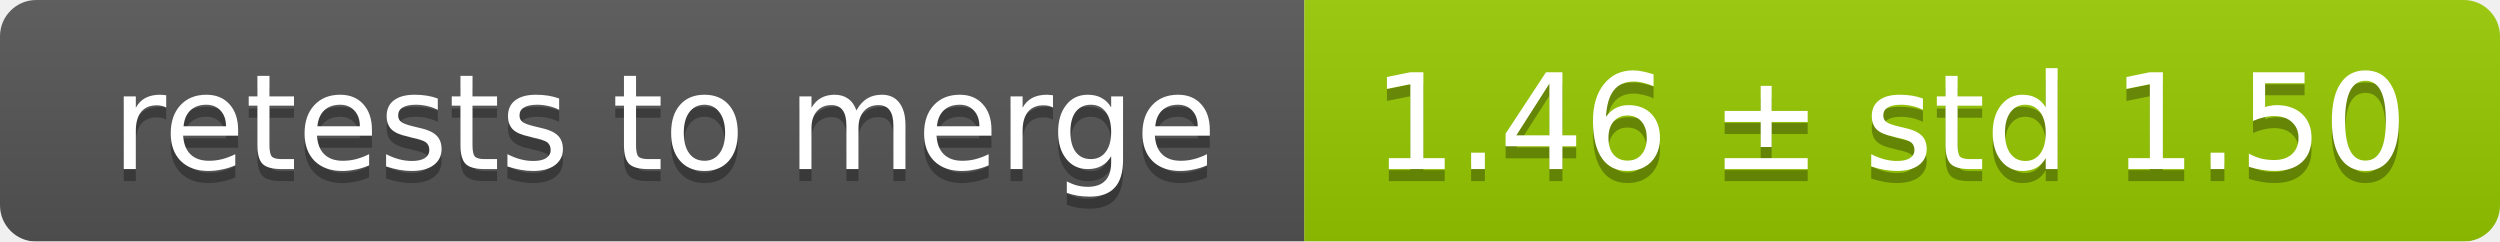
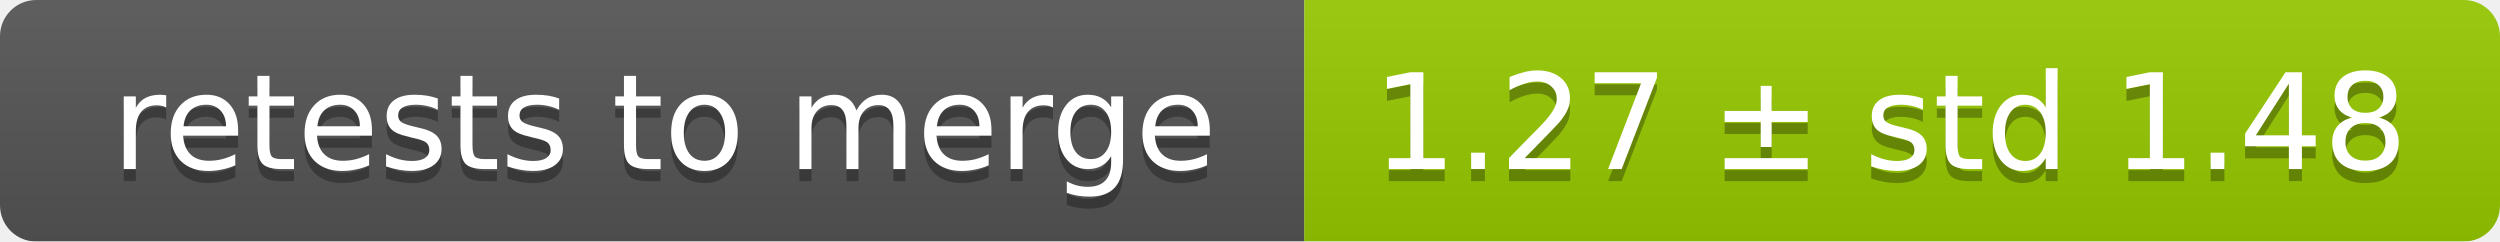
<svg xmlns="http://www.w3.org/2000/svg" width="207" height="20">
  <linearGradient id="smooth" x2="0" y2="100%">
    <stop offset="0" stop-color="#bbb" stop-opacity=".1" />
    <stop offset="1" stop-opacity=".1" />
  </linearGradient>
  <mask id="round">
    <rect width="207" height="20" rx="3" fill="#fff" />
  </mask>
  <g mask="url(#round)">
    <rect width="108" height="20" fill="#555" />
    <rect x="108" width="99" height="20" fill="#97ca00" />
    <rect width="207" height="20" fill="url(#smooth)" />
  </g>
  <g fill="#fff" text-anchor="middle" font-family="DejaVu Sans,Verdana,Geneva,sans-serif" font-size="11">
    <text x="55" y="15" fill="#010101" fill-opacity=".3">retests to merge</text>
    <text x="55" y="14">retests to merge</text>
-     <text x="156.5" y="15" fill="#010101" fill-opacity=".3">1.46 ± std 1.50</text>
-     <text x="156.5" y="14">1.46 ± std 1.50</text>
+     <text x="156.5" y="15" fill="#010101" fill-opacity=".3">1.27 ± std 1.48</text>
+     <text x="156.5" y="14">1.27 ± std 1.48</text>
  </g>
</svg>
